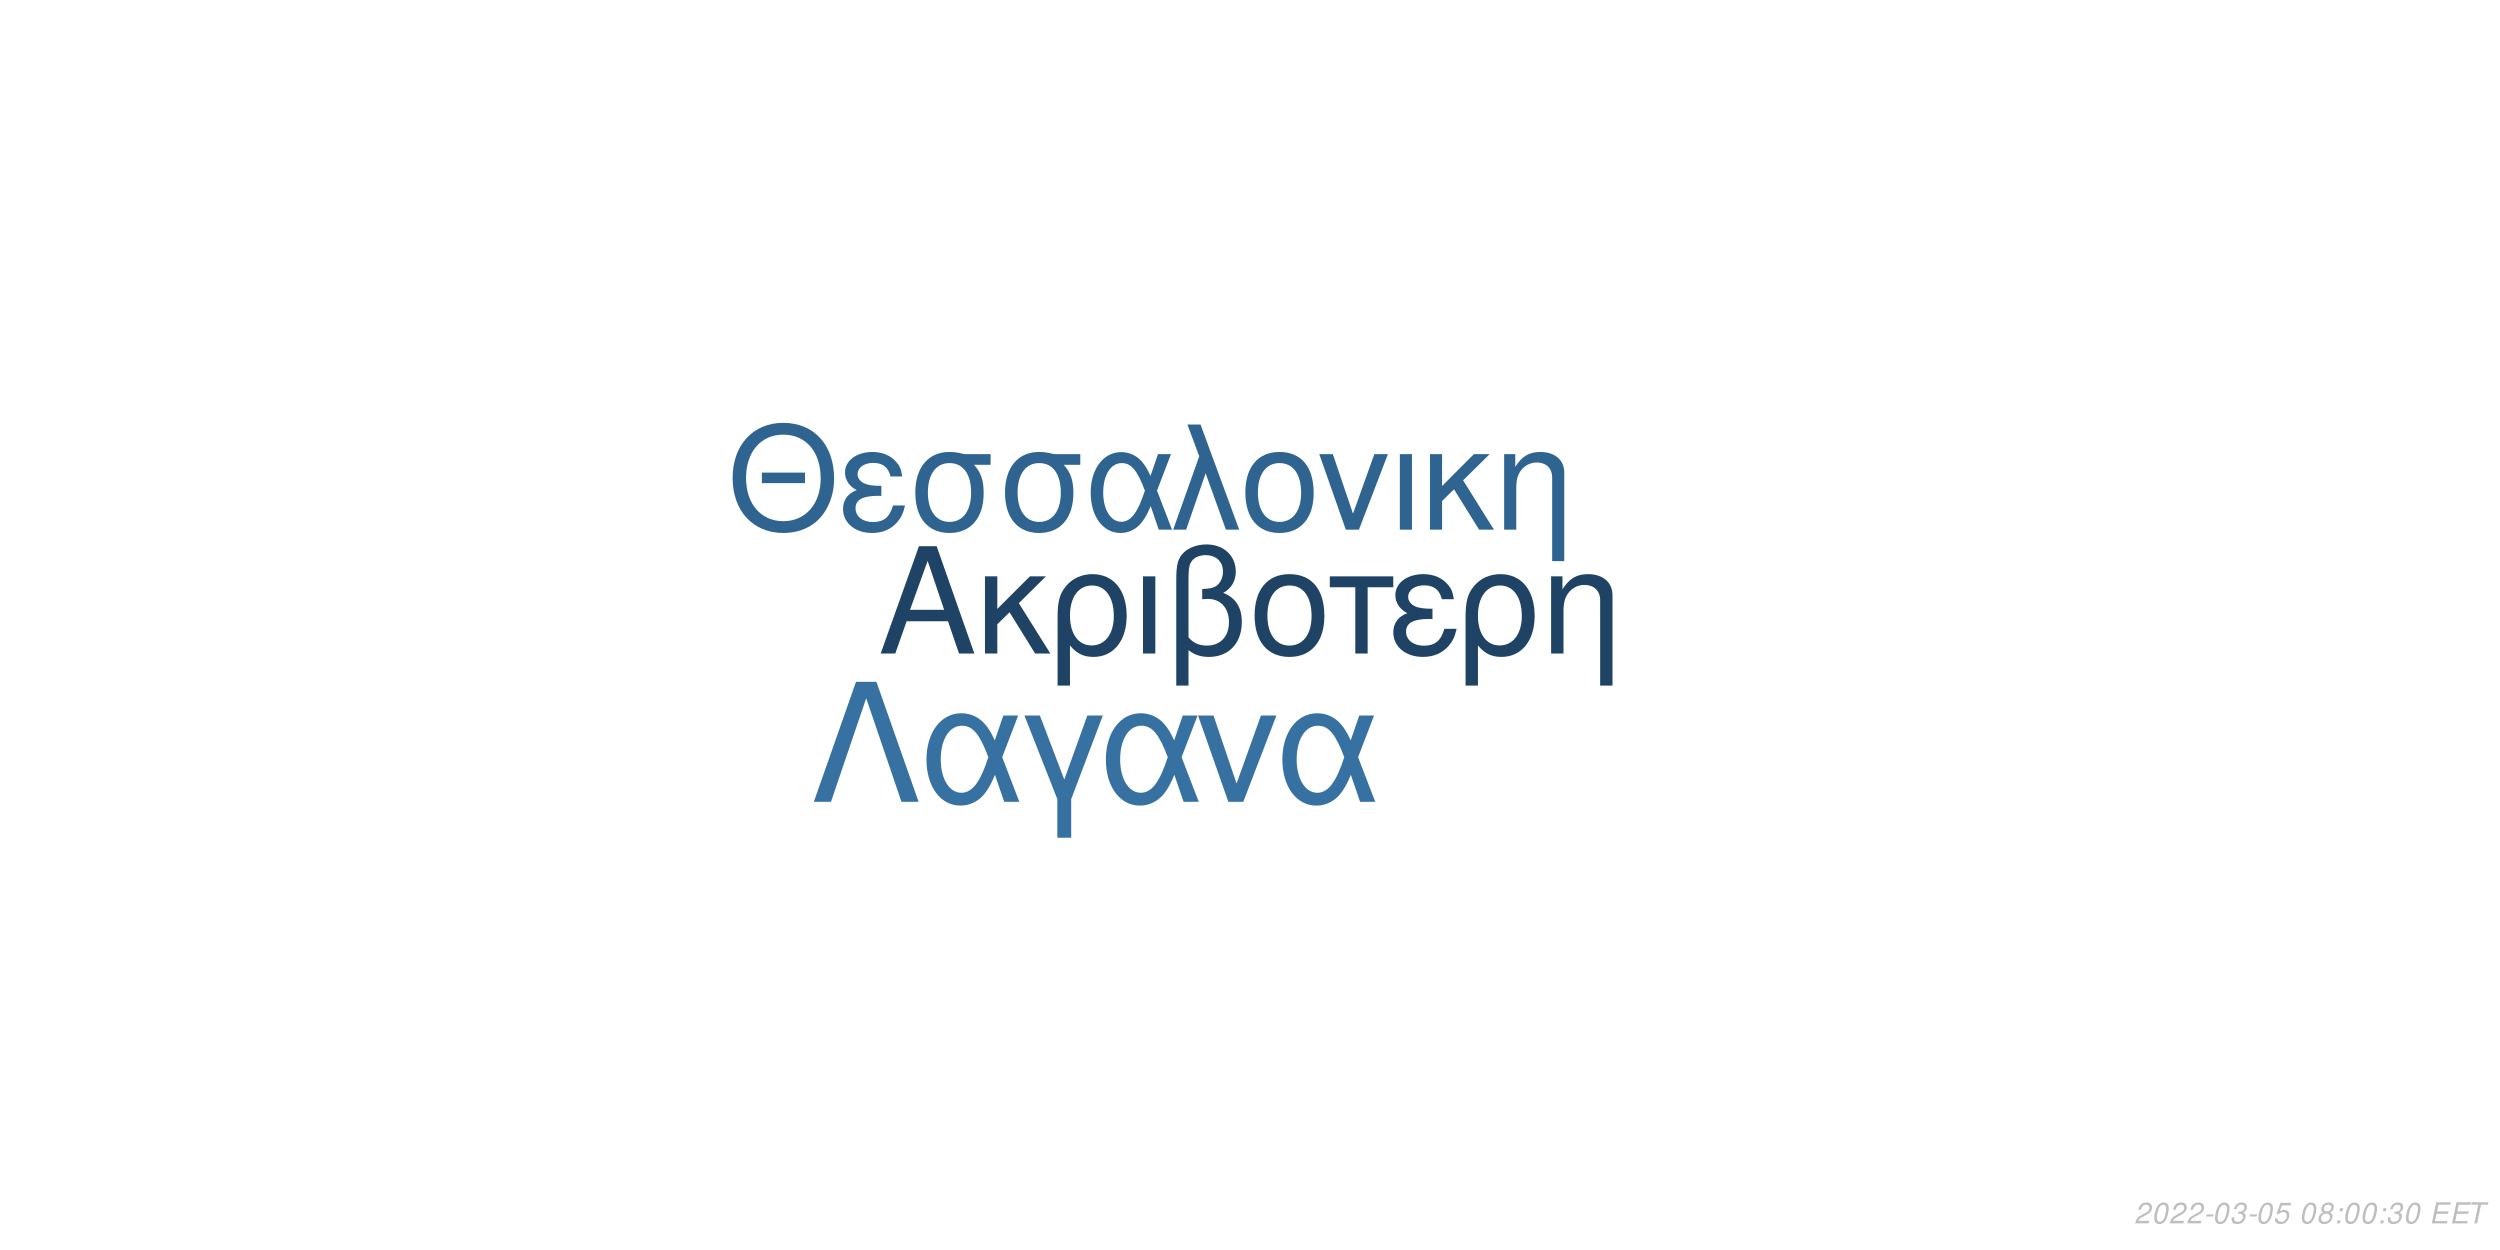
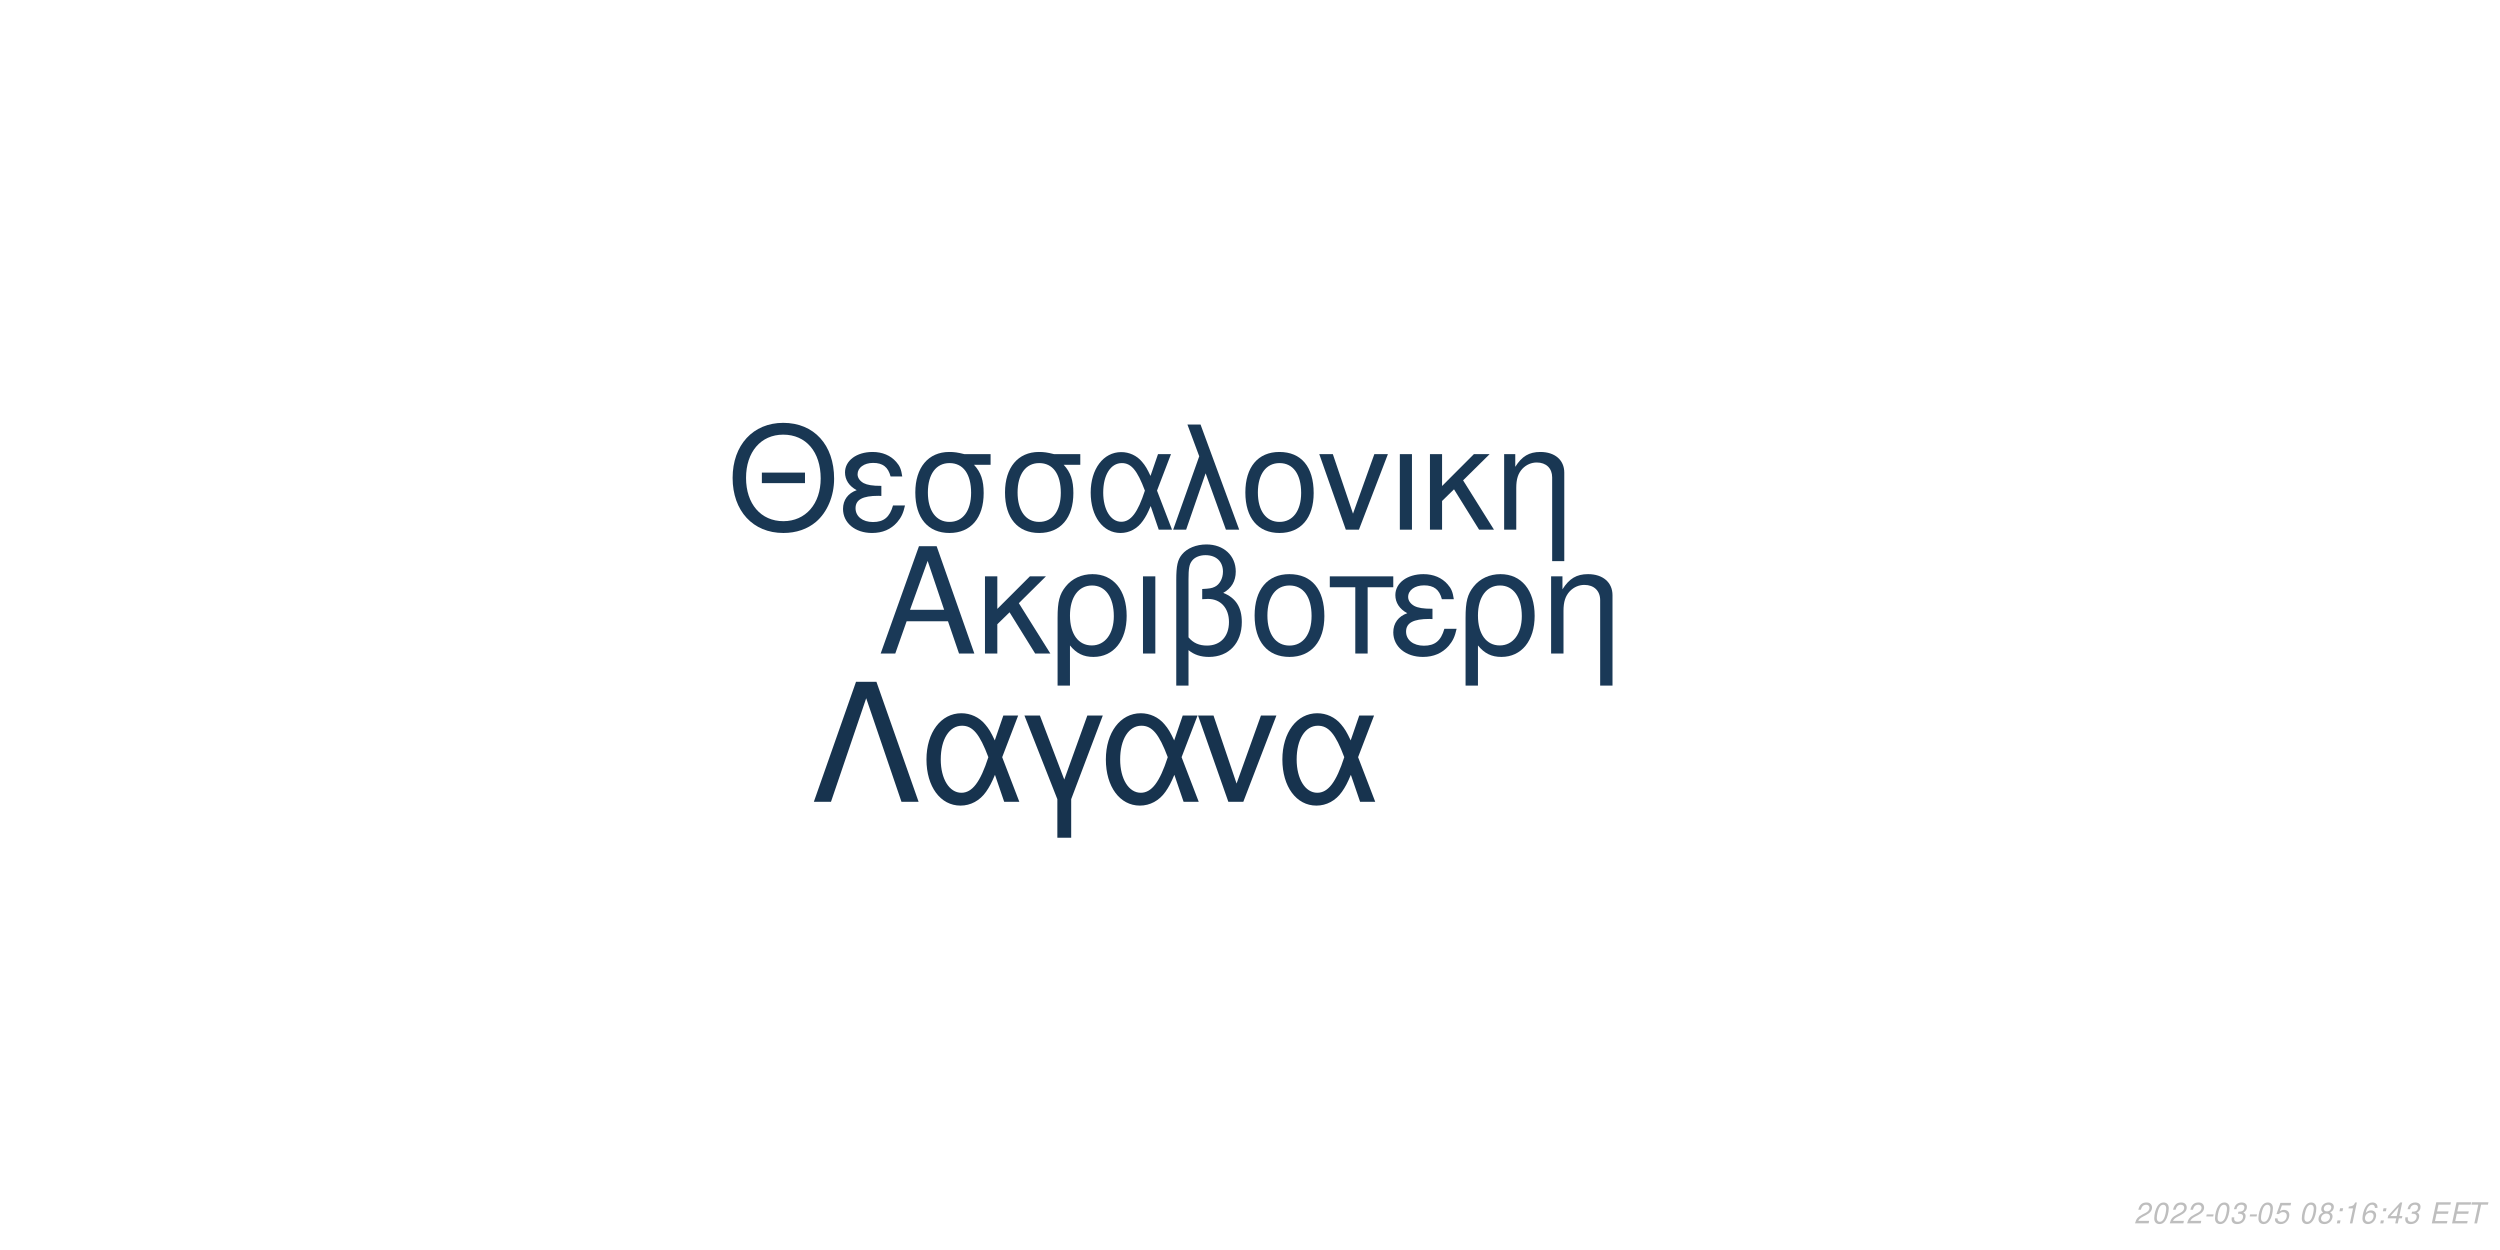
<svg xmlns="http://www.w3.org/2000/svg" xmlns:xlink="http://www.w3.org/1999/xlink" width="864pt" height="432pt" viewBox="0 0 864 432" version="1.1">
  <defs>
    <g>
      <symbol overflow="visible" id="glyph0-0">
        <path style="stroke:none;" d="" />
      </symbol>
      <symbol overflow="visible" id="glyph0-1">
        <path style="stroke:none;" d="M 24.125 -11.141 L 27.938 0 L 33.234 0 L 20.203 -37.094 L 14.094 -37.094 L 0.859 0 L 5.906 0 L 9.828 -11.141 Z M 22.797 -15.109 L 11 -15.109 L 17.094 -32.016 Z M 22.797 -15.109 " />
      </symbol>
      <symbol overflow="visible" id="glyph0-2">
        <path style="stroke:none;" d="M 7.172 -15.422 L 7.172 -26.672 L 2.906 -26.672 L 2.906 0 L 7.172 0 L 7.172 -10.125 L 11.406 -14.25 L 20.25 0 L 25.5 0 L 14.609 -17.406 L 23.969 -26.672 L 18.422 -26.672 Z M 7.172 -15.422 " />
      </symbol>
      <symbol overflow="visible" id="glyph0-3">
        <path style="stroke:none;" d="M 3 11.094 L 7.281 11.094 L 7.281 -2.797 C 9.516 -0.047 11.953 1.172 15.375 1.172 C 22.344 1.172 26.875 -4.422 26.875 -13.031 C 26.875 -21.891 22.297 -27.438 15.062 -27.438 C 11.297 -27.438 7.984 -25.906 5.797 -23.156 C 3.672 -20.516 3 -17.969 3 -12.359 Z M 14.906 -23.516 C 19.547 -23.516 22.438 -19.438 22.438 -12.922 C 22.438 -6.812 19.391 -2.797 14.812 -2.797 C 10.172 -2.797 7.281 -6.766 7.281 -13.125 C 7.281 -19.484 10.234 -23.516 14.906 -23.516 Z M 14.906 -23.516 " />
      </symbol>
      <symbol overflow="visible" id="glyph0-4">
        <path style="stroke:none;" d="M 3.516 0 L 7.781 0 L 7.781 -26.672 L 3.516 -26.672 Z M 3.516 0 " />
      </symbol>
      <symbol overflow="visible" id="glyph0-5">
        <path style="stroke:none;" d="M 4.016 11.094 L 8.25 11.094 L 8.25 -1.172 C 10.172 0.406 12.422 1.172 15.312 1.172 C 22.188 1.172 26.672 -3.609 26.672 -10.891 C 26.672 -15.984 24.578 -19.234 20.25 -20.969 C 23.109 -22.547 24.578 -25.031 24.578 -28.344 C 24.578 -33.844 20.406 -37.703 14.453 -37.703 C 10.938 -37.703 7.734 -36.391 6 -34.25 C 4.484 -32.422 4.016 -30.328 4.016 -25.391 Z M 8.25 -25.656 C 8.25 -29.359 8.5 -30.844 9.469 -32.062 C 10.375 -33.281 12.156 -34 14.094 -34 C 17.812 -34 20.156 -31.812 20.156 -28.297 C 20.156 -25.953 18.984 -23.812 17.297 -23.047 C 16.281 -22.547 15.469 -22.438 12.984 -22.297 L 12.984 -18.781 C 13.734 -18.828 14.344 -18.875 14.969 -18.875 C 19.344 -18.875 22.234 -15.719 22.234 -10.891 C 22.234 -5.906 19.281 -2.75 14.656 -2.75 C 11.953 -2.75 9.922 -3.609 8.25 -5.594 Z M 8.25 -25.656 " />
      </symbol>
      <symbol overflow="visible" id="glyph0-6">
        <path style="stroke:none;" d="M 14.094 -27.438 C 6.562 -27.438 2.094 -22.094 2.094 -13.125 C 2.094 -4.125 6.562 1.172 14.141 1.172 C 21.672 1.172 26.203 -4.172 26.203 -12.922 C 26.203 -22.188 21.828 -27.438 14.094 -27.438 Z M 14.141 -23.516 C 18.938 -23.516 21.781 -19.594 21.781 -12.984 C 21.781 -6.672 18.828 -2.75 14.141 -2.75 C 9.422 -2.75 6.516 -6.672 6.516 -13.125 C 6.516 -19.594 9.422 -23.516 14.141 -23.516 Z M 14.141 -23.516 " />
      </symbol>
      <symbol overflow="visible" id="glyph0-7">
        <path style="stroke:none;" d="M 7.891 0 L 12.156 0 L 12.156 -22.906 L 21.016 -22.906 L 21.016 -26.672 L -0.922 -26.672 L -0.922 -22.906 L 7.891 -22.906 Z M 7.891 0 " />
      </symbol>
      <symbol overflow="visible" id="glyph0-8">
        <path style="stroke:none;" d="M 14.562 -15.469 C 11.344 -15.469 9.562 -15.781 8.297 -16.438 C 6.922 -17.203 6.156 -18.328 6.156 -19.547 C 6.156 -21.891 8.453 -23.562 11.656 -23.562 C 15.062 -23.562 16.953 -22.094 17.812 -18.781 L 21.938 -18.781 C 21.578 -21.266 21.062 -22.5 19.797 -23.922 C 17.812 -26.203 14.906 -27.438 11.453 -27.438 C 5.797 -27.438 1.734 -24.375 1.734 -20.203 C 1.734 -17.609 3.156 -15.375 5.859 -13.938 C 2.797 -12.875 1.016 -10.484 1.016 -7.328 C 1.016 -2.391 5.297 1.172 11.25 1.172 C 14.969 1.172 17.906 -0.109 20.156 -2.641 C 21.578 -4.328 22.297 -5.797 22.906 -8.547 L 18.672 -8.547 C 17.5 -4.422 15.422 -2.703 11.609 -2.703 C 7.938 -2.703 5.438 -4.688 5.438 -7.578 C 5.438 -10.578 7.938 -11.953 13.484 -11.953 C 13.641 -11.953 14.094 -11.953 14.562 -11.906 Z M 14.562 -15.469 " />
      </symbol>
      <symbol overflow="visible" id="glyph0-9">
        <path style="stroke:none;" d="M 3.562 -26.672 L 3.562 0 L 7.844 0 L 7.844 -14.703 C 7.844 -17.906 8.5 -19.891 10.031 -21.531 C 11.406 -22.953 13.188 -23.719 15.062 -23.719 C 18.375 -23.719 20.516 -21.672 20.516 -18.469 L 20.516 11.094 L 24.781 11.094 L 24.781 -20.156 C 24.781 -24.578 21.469 -27.438 16.328 -27.438 C 12.359 -27.438 9.828 -25.906 7.484 -22.188 L 7.484 -26.672 Z M 3.562 -26.672 " />
      </symbol>
      <symbol overflow="visible" id="glyph1-0">
        <path style="stroke:none;" d="" />
      </symbol>
      <symbol overflow="visible" id="glyph1-1">
        <path style="stroke:none;" d="M 26.859 -19.734 L 11.953 -19.734 L 11.953 -16.094 L 26.859 -16.094 Z M 19.328 -36.922 C 8.922 -36.922 1.844 -29.25 1.844 -17.891 C 1.844 -6.484 8.875 1.141 19.391 1.141 C 23.812 1.141 27.703 -0.203 30.641 -2.688 C 34.578 -6.031 36.922 -11.656 36.922 -17.594 C 36.922 -29.297 30 -36.922 19.328 -36.922 Z M 19.328 -32.844 C 27.203 -32.844 32.281 -26.906 32.281 -17.688 C 32.281 -8.922 27.062 -2.938 19.391 -2.938 C 11.609 -2.938 6.484 -8.922 6.484 -17.891 C 6.484 -26.859 11.609 -32.844 19.328 -32.844 Z M 19.328 -32.844 " />
      </symbol>
      <symbol overflow="visible" id="glyph1-2">
        <path style="stroke:none;" d="M 14.25 -15.141 C 11.109 -15.141 9.375 -15.453 8.125 -16.094 C 6.781 -16.844 6.031 -17.938 6.031 -19.141 C 6.031 -21.422 8.266 -23.078 11.406 -23.078 C 14.75 -23.078 16.594 -21.625 17.438 -18.391 L 21.469 -18.391 C 21.125 -20.828 20.625 -22.031 19.391 -23.422 C 17.438 -25.656 14.594 -26.859 11.219 -26.859 C 5.688 -26.859 1.688 -23.875 1.688 -19.781 C 1.688 -17.234 3.094 -15.047 5.734 -13.656 C 2.734 -12.609 1 -10.266 1 -7.172 C 1 -2.344 5.188 1.141 11.016 1.141 C 14.656 1.141 17.547 -0.094 19.734 -2.594 C 21.125 -4.234 21.828 -5.688 22.422 -8.375 L 18.281 -8.375 C 17.141 -4.328 15.094 -2.641 11.359 -2.641 C 7.766 -2.641 5.328 -4.578 5.328 -7.422 C 5.328 -10.359 7.766 -11.703 13.203 -11.703 C 13.359 -11.703 13.797 -11.703 14.25 -11.656 Z M 14.25 -15.141 " />
      </symbol>
      <symbol overflow="visible" id="glyph1-3">
        <path style="stroke:none;" d="M 29 -26.109 L 19.938 -26.109 C 17.594 -26.703 16.438 -26.859 14.703 -26.859 C 7.469 -26.859 2.984 -21.469 2.984 -12.859 C 2.984 -4.031 7.375 1.141 14.797 1.141 C 22.172 1.141 26.609 -4.078 26.609 -12.656 C 26.609 -17.047 25.656 -19.828 23.266 -22.422 L 29 -22.422 Z M 14.797 -23.016 C 19.531 -23.016 22.266 -19.234 22.266 -12.75 C 22.266 -6.531 19.438 -2.688 14.797 -2.688 C 10.172 -2.688 7.328 -6.531 7.328 -12.859 C 7.328 -19.188 10.172 -23.016 14.797 -23.016 Z M 14.797 -23.016 " />
      </symbol>
      <symbol overflow="visible" id="glyph1-4">
        <path style="stroke:none;" d="M 29.344 -26.109 L 24.859 -26.109 L 22.266 -18.578 C 21.125 -21.031 20.484 -22.125 19.328 -23.469 C 17.547 -25.609 14.906 -26.812 12.156 -26.812 C 5.984 -26.812 1.594 -20.984 1.594 -12.812 C 1.594 -4.578 5.828 1.141 11.906 1.141 C 14.953 1.141 17.734 -0.344 19.625 -3.047 C 20.672 -4.531 21.281 -5.688 22.328 -8.172 L 25.109 0 L 29.703 0 L 24.516 -13.5 Z M 20.328 -13.5 C 17.891 -5.922 15.453 -2.734 12.156 -2.734 C 8.516 -2.734 5.922 -6.922 5.922 -12.812 C 5.922 -18.938 8.516 -23.016 12.359 -23.016 C 15.594 -23.016 17.688 -20.531 20.328 -13.5 Z M 20.328 -13.5 " />
      </symbol>
      <symbol overflow="visible" id="glyph1-5">
        <path style="stroke:none;" d="M 1.094 0 L 5.578 0 L 12.312 -19.484 L 19.328 0 L 23.922 0 L 10.562 -36.328 L 6.031 -36.328 L 10.109 -25.359 Z M 1.094 0 " />
      </symbol>
      <symbol overflow="visible" id="glyph1-6">
        <path style="stroke:none;" d="M 13.797 -26.859 C 6.422 -26.859 2.047 -21.625 2.047 -12.859 C 2.047 -4.031 6.422 1.141 13.859 1.141 C 21.234 1.141 25.656 -4.078 25.656 -12.656 C 25.656 -21.719 21.375 -26.859 13.797 -26.859 Z M 13.859 -23.016 C 18.531 -23.016 21.328 -19.188 21.328 -12.703 C 21.328 -6.531 18.438 -2.688 13.859 -2.688 C 9.219 -2.688 6.375 -6.531 6.375 -12.859 C 6.375 -19.188 9.219 -23.016 13.859 -23.016 Z M 13.859 -23.016 " />
      </symbol>
      <symbol overflow="visible" id="glyph1-7">
        <path style="stroke:none;" d="M 14.297 0 L 24.312 -26.109 L 19.625 -26.109 L 12.25 -5.531 L 5.281 -26.109 L 0.594 -26.109 L 9.766 0 Z M 14.297 0 " />
      </symbol>
      <symbol overflow="visible" id="glyph1-8">
        <path style="stroke:none;" d="M 3.438 0 L 7.625 0 L 7.625 -26.109 L 3.438 -26.109 Z M 3.438 0 " />
      </symbol>
      <symbol overflow="visible" id="glyph1-9">
        <path style="stroke:none;" d="M 7.031 -15.094 L 7.031 -26.109 L 2.844 -26.109 L 2.844 0 L 7.031 0 L 7.031 -9.922 L 11.156 -13.953 L 19.828 0 L 24.969 0 L 14.297 -17.047 L 23.469 -26.109 L 18.031 -26.109 Z M 7.031 -15.094 " />
      </symbol>
      <symbol overflow="visible" id="glyph1-10">
        <path style="stroke:none;" d="M 3.484 -26.109 L 3.484 0 L 7.672 0 L 7.672 -14.406 C 7.672 -17.547 8.328 -19.484 9.812 -21.078 C 11.156 -22.469 12.906 -23.219 14.75 -23.219 C 17.984 -23.219 20.078 -21.234 20.078 -18.094 L 20.078 10.859 L 24.266 10.859 L 24.266 -19.734 C 24.266 -24.062 21.031 -26.859 16 -26.859 C 12.109 -26.859 9.609 -25.359 7.328 -21.719 L 7.328 -26.109 Z M 3.484 -26.109 " />
      </symbol>
      <symbol overflow="visible" id="glyph2-0">
        <path style="stroke:none;" d="" />
      </symbol>
      <symbol overflow="visible" id="glyph2-1">
        <path style="stroke:none;" d="M 22.531 -41.484 L 15.484 -41.484 L 0.906 0 L 6.828 0 L 19 -35.797 L 31.188 0 L 37.109 0 Z M 22.531 -41.484 " />
      </symbol>
      <symbol overflow="visible" id="glyph2-2">
        <path style="stroke:none;" d="M 33.516 -29.812 L 28.391 -29.812 L 25.438 -21.219 C 24.125 -24.016 23.391 -25.266 22.078 -26.797 C 20.031 -29.25 17.016 -30.609 13.891 -30.609 C 6.828 -30.609 1.828 -23.953 1.828 -14.625 C 1.828 -5.234 6.656 1.312 13.594 1.312 C 17.078 1.312 20.266 -0.391 22.422 -3.469 C 23.609 -5.172 24.297 -6.484 25.5 -9.328 L 28.688 0 L 33.922 0 L 28 -15.422 Z M 23.219 -15.422 C 20.422 -6.766 17.641 -3.125 13.891 -3.125 C 9.734 -3.125 6.766 -7.906 6.766 -14.625 C 6.766 -21.625 9.734 -26.297 14.109 -26.297 C 17.812 -26.297 20.203 -23.453 23.219 -15.422 Z M 23.219 -15.422 " />
      </symbol>
      <symbol overflow="visible" id="glyph2-3">
        <path style="stroke:none;" d="M 12.062 12.406 L 16.844 12.406 L 16.844 -0.906 L 27.766 -29.812 L 22.422 -29.812 L 14.453 -7.688 L 6.031 -29.812 L 0.688 -29.812 L 12.062 -0.906 Z M 12.062 12.406 " />
      </symbol>
      <symbol overflow="visible" id="glyph2-4">
        <path style="stroke:none;" d="M 16.328 0 L 27.766 -29.812 L 22.422 -29.812 L 14 -6.312 L 6.031 -29.812 L 0.688 -29.812 L 11.156 0 Z M 16.328 0 " />
      </symbol>
      <symbol overflow="visible" id="glyph3-0">
        <path style="stroke:none;" d="" />
      </symbol>
      <symbol overflow="visible" id="glyph3-1">
        <path style="stroke:none;" d="M 5.234 -0.875 L 1.469 -0.875 C 1.641 -1.375 2.203 -1.891 3.109 -2.344 L 4.234 -2.938 C 5.562 -3.625 6.219 -4.469 6.219 -5.484 C 6.219 -5.938 6.062 -6.359 5.797 -6.656 C 5.469 -7.047 4.984 -7.234 4.312 -7.234 C 2.766 -7.234 1.891 -6.453 1.484 -4.734 L 2.375 -4.734 C 2.484 -5.188 2.609 -5.484 2.797 -5.75 C 3.094 -6.203 3.609 -6.453 4.188 -6.453 C 4.891 -6.453 5.344 -6.031 5.344 -5.375 C 5.344 -4.703 4.859 -4.094 4.016 -3.656 L 2.984 -3.125 C 1.234 -2.188 0.797 -1.656 0.344 -0.016 L 5.047 -0.016 Z M 5.234 -0.875 " />
      </symbol>
      <symbol overflow="visible" id="glyph3-2">
        <path style="stroke:none;" d="M 4.203 -7.234 C 3.375 -7.234 2.688 -6.812 2.125 -5.984 C 1.484 -5.047 0.984 -3.188 0.984 -1.734 C 0.984 -1.109 1.172 -0.562 1.484 -0.266 C 1.797 0.047 2.281 0.234 2.766 0.234 C 3.625 0.234 4.281 -0.156 4.859 -1.016 C 5.516 -1.953 6 -3.797 6 -5.266 C 6 -6.5 5.328 -7.234 4.203 -7.234 Z M 4.094 -6.453 C 4.734 -6.453 5.125 -5.984 5.125 -5.156 C 5.125 -4.203 4.781 -2.625 4.406 -1.812 C 3.984 -0.938 3.516 -0.547 2.875 -0.547 C 2.25 -0.547 1.875 -1.031 1.875 -1.828 C 1.875 -2.797 2.203 -4.344 2.594 -5.203 C 2.984 -6.047 3.453 -6.453 4.094 -6.453 Z M 4.094 -6.453 " />
      </symbol>
      <symbol overflow="visible" id="glyph3-3">
        <path style="stroke:none;" d="M 3.516 -3.125 L 1.125 -3.125 L 0.969 -2.406 L 3.359 -2.406 Z M 3.516 -3.125 " />
      </symbol>
      <symbol overflow="visible" id="glyph3-4">
        <path style="stroke:none;" d="M 2.922 -3.312 C 3.125 -3.344 3.234 -3.344 3.375 -3.344 C 4.203 -3.344 4.688 -3 4.688 -2.406 C 4.688 -1.312 3.906 -0.547 2.781 -0.547 C 2.047 -0.547 1.594 -0.938 1.594 -1.562 C 1.594 -1.719 1.609 -1.844 1.656 -2.094 L 0.766 -2.094 C 0.734 -1.797 0.719 -1.641 0.719 -1.469 C 0.719 -0.375 1.406 0.234 2.641 0.234 C 3.547 0.234 4.297 -0.078 4.812 -0.656 C 5.266 -1.156 5.562 -1.875 5.562 -2.547 C 5.562 -3.125 5.344 -3.453 4.797 -3.734 C 5.641 -4.234 6.016 -4.844 6.016 -5.734 C 6.016 -6.656 5.312 -7.234 4.203 -7.234 C 3.375 -7.234 2.672 -6.938 2.188 -6.375 C 1.891 -6.031 1.703 -5.641 1.516 -4.906 L 2.391 -4.906 C 2.5 -5.359 2.594 -5.594 2.734 -5.812 C 3.047 -6.234 3.516 -6.453 4.078 -6.453 C 4.734 -6.453 5.141 -6.125 5.141 -5.578 C 5.141 -5.188 5.016 -4.797 4.797 -4.547 C 4.516 -4.234 4 -4.062 3.266 -4.062 L 3.078 -4.062 Z M 2.922 -3.312 " />
      </symbol>
      <symbol overflow="visible" id="glyph3-5">
        <path style="stroke:none;" d="M 6.297 -7.094 L 2.594 -7.094 L 1.234 -3.234 L 2.047 -3.234 C 2.656 -3.766 2.938 -3.906 3.531 -3.906 C 4.328 -3.906 4.797 -3.453 4.797 -2.688 C 4.797 -1.438 3.969 -0.547 2.828 -0.547 C 2.031 -0.547 1.609 -0.938 1.578 -1.734 L 0.703 -1.734 L 0.703 -1.516 C 0.703 -0.938 0.844 -0.547 1.188 -0.266 C 1.562 0.062 2.078 0.234 2.703 0.234 C 3.656 0.234 4.391 -0.156 4.984 -0.922 C 5.422 -1.5 5.672 -2.234 5.672 -2.953 C 5.672 -4 4.938 -4.672 3.812 -4.672 C 3.328 -4.672 2.906 -4.547 2.406 -4.234 L 3.109 -6.219 L 6.109 -6.219 Z M 6.297 -7.094 " />
      </symbol>
      <symbol overflow="visible" id="glyph3-6">
        <path style="stroke:none;" d="" />
      </symbol>
      <symbol overflow="visible" id="glyph3-7">
        <path style="stroke:none;" d="M 4.766 -3.797 C 5.078 -3.969 5.234 -4.078 5.438 -4.234 C 5.812 -4.594 6.062 -5.172 6.062 -5.734 C 6.062 -6.625 5.344 -7.234 4.266 -7.234 C 2.812 -7.234 1.703 -6.219 1.703 -4.875 C 1.703 -4.406 1.875 -4.125 2.359 -3.812 C 1.297 -3.312 0.75 -2.516 0.75 -1.469 C 0.75 -0.438 1.547 0.234 2.812 0.234 C 3.656 0.234 4.359 -0.094 4.938 -0.734 C 5.359 -1.234 5.609 -1.859 5.609 -2.438 C 5.609 -3.047 5.312 -3.516 4.766 -3.797 Z M 4.109 -6.453 C 4.797 -6.453 5.188 -6.125 5.188 -5.578 C 5.188 -5.266 5.062 -4.922 4.859 -4.672 C 4.562 -4.312 4.188 -4.156 3.656 -4.156 C 2.984 -4.156 2.594 -4.453 2.594 -4.984 C 2.594 -5.859 3.203 -6.453 4.109 -6.453 Z M 3.453 -3.406 C 4.234 -3.406 4.734 -2.984 4.734 -2.312 C 4.734 -1.312 3.922 -0.547 2.875 -0.547 C 2.125 -0.547 1.625 -0.969 1.625 -1.625 C 1.625 -2.609 2.438 -3.406 3.453 -3.406 Z M 3.453 -3.406 " />
      </symbol>
      <symbol overflow="visible" id="glyph3-8">
        <path style="stroke:none;" d="M 2.359 -1.031 L 1.312 -1.031 L 1.094 0 L 2.141 0 Z M 3.266 -5.234 L 2.219 -5.234 L 2 -4.203 L 3.047 -4.203 Z M 3.266 -5.234 " />
      </symbol>
      <symbol overflow="visible" id="glyph3-9">
+         <path style="stroke:none;" d="M 3.703 -5.188 L 2.594 0 L 3.469 0 L 5.016 -7.234 L 4.438 -7.234 C 3.906 -6.156 3.688 -6.016 2.234 -5.812 L 2.109 -5.188 Z M 3.703 -5.188 " />
+       </symbol>
+       <symbol overflow="visible" id="glyph3-10">
+         <path style="stroke:none;" d="M 6.125 -5.344 L 6.141 -5.625 C 6.141 -6.609 5.453 -7.234 4.391 -7.234 C 3.438 -7.234 2.641 -6.719 2.016 -5.703 C 1.422 -4.781 0.938 -2.953 0.938 -1.688 C 0.938 -0.516 1.688 0.234 2.859 0.234 C 3.703 0.234 4.438 -0.156 5 -0.875 C 5.406 -1.422 5.672 -2.156 5.672 -2.766 C 5.672 -3.812 4.969 -4.5 3.906 -4.5 C 3.234 -4.5 2.672 -4.234 2.094 -3.625 C 2.406 -5.375 3.234 -6.453 4.25 -6.453 C 4.703 -6.453 5.062 -6.234 5.172 -5.844 C 5.203 -5.719 5.234 -5.578 5.25 -5.344 Z M 3.656 -3.734 C 4.344 -3.734 4.797 -3.281 4.797 -2.625 C 4.797 -1.469 3.984 -0.547 2.984 -0.547 C 2.297 -0.547 1.812 -1.047 1.812 -1.766 C 1.812 -2.859 2.625 -3.734 3.656 -3.734 Z M 3.656 -3.734 " />
+       </symbol>
+       <symbol overflow="visible" id="glyph3-11">
+         <path style="stroke:none;" d="M 3.625 -1.75 L 3.266 0 L 4.141 0 L 4.516 -1.75 L 5.562 -1.75 L 5.734 -2.531 L 4.688 -2.531 L 5.688 -7.234 L 5.016 -7.234 L 0.844 -2.672 L 0.641 -1.75 Z M 3.797 -2.531 L 1.594 -2.531 L 4.469 -5.703 Z M 3.797 -2.531 " />
+       </symbol>
+       <symbol overflow="visible" id="glyph3-12">
        <path style="stroke:none;" d="M 2.547 -3.312 L 6.5 -3.312 L 6.688 -4.141 L 2.719 -4.141 L 3.219 -6.469 L 7.344 -6.469 L 7.516 -7.297 L 2.453 -7.297 L 0.906 0 L 6.125 0 L 6.297 -0.812 L 2.016 -0.812 Z M 2.547 -3.312 " />
      </symbol>
-       <symbol overflow="visible" id="glyph3-10">
+       <symbol overflow="visible" id="glyph3-13">
        <path style="stroke:none;" d="M 4.938 -6.469 L 7.312 -6.469 L 7.484 -7.297 L 1.75 -7.297 L 1.578 -6.469 L 3.984 -6.469 L 2.609 0 L 3.547 0 Z M 4.938 -6.469 " />
      </symbol>
    </g>
  </defs>
  <g id="surface1">
    <rect x="0" y="0" width="864" height="432" style="fill:rgb(100%,100%,100%);fill-opacity:1;stroke:none;" />
-     <g style="fill:rgb(12.157%,26.275%,39.216%);fill-opacity:1;">
+     <g style="fill:rgb(10.196%,22.353%,34.118%);fill-opacity:1;">
      <use xlink:href="#glyph0-1" x="303.5" y="225.861" />
      <use xlink:href="#glyph0-2" x="337.5" y="225.861" />
      <use xlink:href="#glyph0-3" x="362.5" y="225.861" />
      <use xlink:href="#glyph0-4" x="391.5" y="225.861" />
      <use xlink:href="#glyph0-5" x="402.5" y="225.861" />
      <use xlink:href="#glyph0-6" x="431.5" y="225.861" />
      <use xlink:href="#glyph0-7" x="460.5" y="225.861" />
      <use xlink:href="#glyph0-8" x="480.5" y="225.861" />
      <use xlink:href="#glyph0-3" x="503.5" y="225.861" />
      <use xlink:href="#glyph0-9" x="532.5" y="225.861" />
    </g>
-     <g style="fill:rgb(18.824%,39.216%,56.471%);fill-opacity:1;">
+     <g style="fill:rgb(9.804%,21.569%,32.549%);fill-opacity:1;">
      <use xlink:href="#glyph1-1" x="251.348" y="183.058" />
      <use xlink:href="#glyph1-2" x="290.348" y="183.058" />
      <use xlink:href="#glyph1-3" x="313.348" y="183.058" />
      <use xlink:href="#glyph1-3" x="344.348" y="183.058" />
      <use xlink:href="#glyph1-4" x="375.348" y="183.058" />
      <use xlink:href="#glyph1-5" x="404.348" y="183.058" />
      <use xlink:href="#glyph1-6" x="428.348" y="183.058" />
      <use xlink:href="#glyph1-7" x="455.348" y="183.058" />
      <use xlink:href="#glyph1-8" x="480.348" y="183.058" />
      <use xlink:href="#glyph1-9" x="491.348" y="183.058" />
      <use xlink:href="#glyph1-10" x="516.348" y="183.058" />
    </g>
-     <g style="fill:rgb(21.176%,44.314%,63.137%);fill-opacity:1;">
+     <g style="fill:rgb(9.02%,20%,30.588%);fill-opacity:1;">
      <use xlink:href="#glyph2-1" x="280.359" y="277.105" />
      <use xlink:href="#glyph2-2" x="318.359" y="277.105" />
      <use xlink:href="#glyph2-3" x="353.359" y="277.105" />
      <use xlink:href="#glyph2-2" x="380.359" y="277.105" />
      <use xlink:href="#glyph2-4" x="413.359" y="277.105" />
      <use xlink:href="#glyph2-2" x="441.359" y="277.105" />
    </g>
    <g style="fill:rgb(74.51%,74.51%,74.51%);fill-opacity:1;">
      <use xlink:href="#glyph3-1" x="737.52" y="422.81" />
      <use xlink:href="#glyph3-2" x="743.52" y="422.81" />
      <use xlink:href="#glyph3-1" x="749.52" y="422.81" />
      <use xlink:href="#glyph3-1" x="755.52" y="422.81" />
      <use xlink:href="#glyph3-3" x="761.52" y="422.81" />
      <use xlink:href="#glyph3-2" x="764.52" y="422.81" />
      <use xlink:href="#glyph3-4" x="770.52" y="422.81" />
      <use xlink:href="#glyph3-3" x="776.52" y="422.81" />
      <use xlink:href="#glyph3-2" x="779.52" y="422.81" />
      <use xlink:href="#glyph3-5" x="785.52" y="422.81" />
      <use xlink:href="#glyph3-6" x="791.52" y="422.81" />
      <use xlink:href="#glyph3-2" x="794.52" y="422.81" />
      <use xlink:href="#glyph3-7" x="800.52" y="422.81" />
      <use xlink:href="#glyph3-8" x="806.52" y="422.81" />
-       <use xlink:href="#glyph3-2" x="809.52" y="422.81" />
-       <use xlink:href="#glyph3-2" x="815.52" y="422.81" />
+       <use xlink:href="#glyph3-9" x="809.52" y="422.81" />
+       <use xlink:href="#glyph3-10" x="815.52" y="422.81" />
      <use xlink:href="#glyph3-8" x="821.52" y="422.81" />
-       <use xlink:href="#glyph3-4" x="824.52" y="422.81" />
-       <use xlink:href="#glyph3-2" x="830.52" y="422.81" />
+       <use xlink:href="#glyph3-11" x="824.52" y="422.81" />
+       <use xlink:href="#glyph3-4" x="830.52" y="422.81" />
      <use xlink:href="#glyph3-6" x="836.52" y="422.81" />
-       <use xlink:href="#glyph3-9" x="839.52" y="422.81" />
-       <use xlink:href="#glyph3-9" x="846.52" y="422.81" />
-       <use xlink:href="#glyph3-10" x="852.52" y="422.81" />
+       <use xlink:href="#glyph3-12" x="839.52" y="422.81" />
+       <use xlink:href="#glyph3-12" x="846.52" y="422.81" />
+       <use xlink:href="#glyph3-13" x="852.52" y="422.81" />
    </g>
  </g>
</svg>
